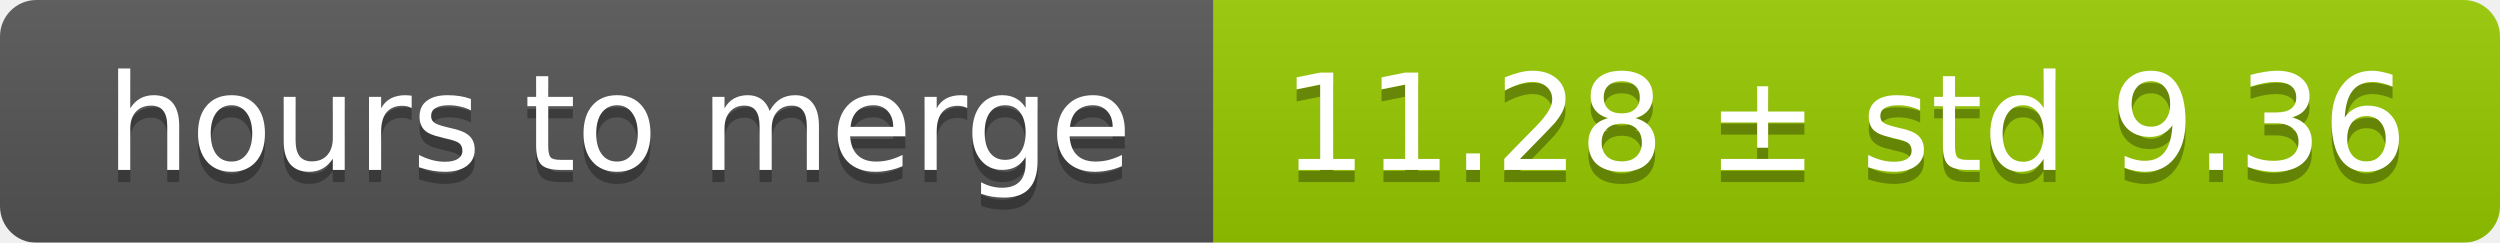
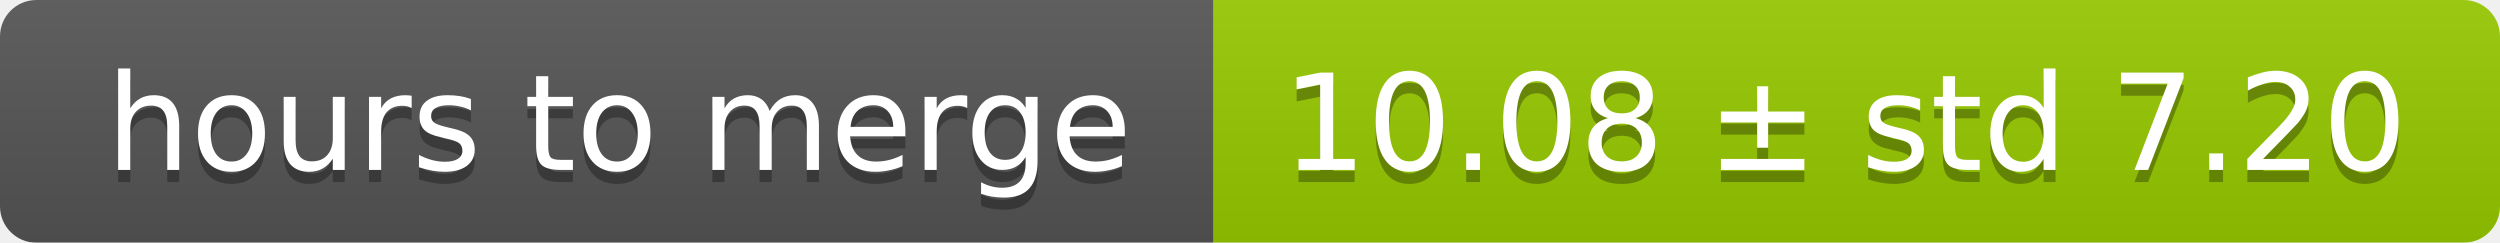
<svg xmlns="http://www.w3.org/2000/svg" width="206" height="20">
  <linearGradient id="smooth" x2="0" y2="100%">
    <stop offset="0" stop-color="#bbb" stop-opacity=".1" />
    <stop offset="1" stop-opacity=".1" />
  </linearGradient>
  <mask id="round">
    <rect width="206" height="20" rx="3" fill="#fff" />
  </mask>
  <g mask="url(#round)">
    <rect width="100" height="20" fill="#555" />
    <rect x="100" width="106" height="20" fill="#97ca00" />
    <rect width="206" height="20" fill="url(#smooth)" />
  </g>
  <g fill="#fff" text-anchor="middle" font-family="DejaVu Sans,Verdana,Geneva,sans-serif" font-size="11">
    <text x="51" y="15" fill="#010101" fill-opacity=".3">hours to merge</text>
    <text x="51" y="14">hours to merge</text>
-     <text x="152" y="15" fill="#010101" fill-opacity=".3">11.28 ± std 9.36</text>
-     <text x="152" y="14">11.28 ± std 9.36</text>
+     <text x="152" y="15" fill="#010101" fill-opacity=".3">10.08 ± std 7.20</text>
+     <text x="152" y="14">10.08 ± std 7.20</text>
  </g>
</svg>
